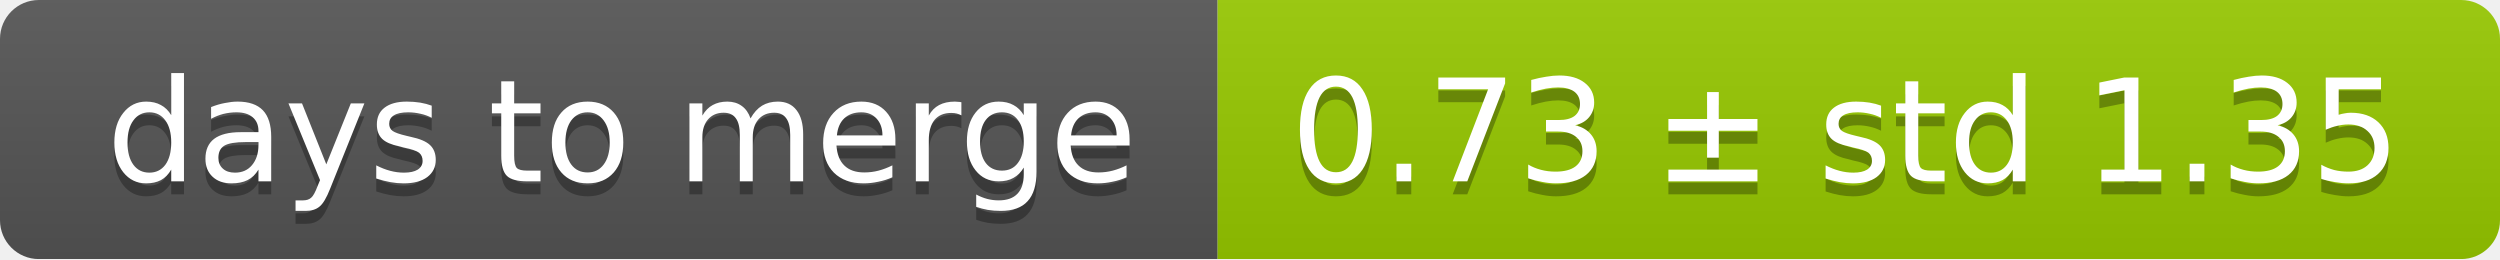
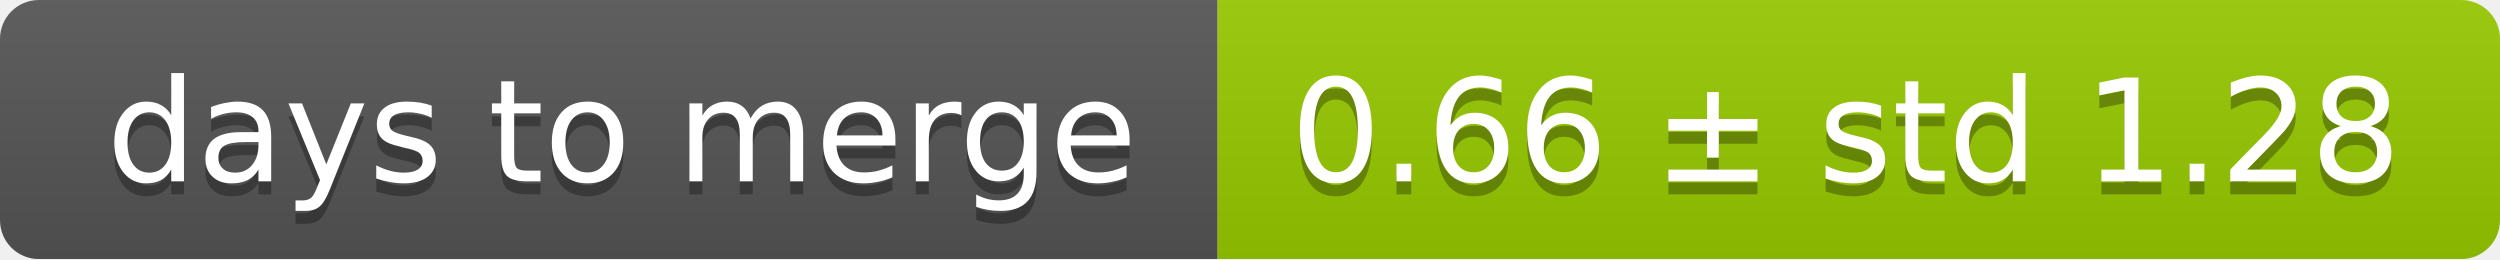
<svg xmlns="http://www.w3.org/2000/svg" width="193" height="20">
  <linearGradient id="smooth" x2="0" y2="100%">
    <stop offset="0" stop-color="#bbb" stop-opacity=".1" />
    <stop offset="1" stop-opacity=".1" />
  </linearGradient>
  <mask id="round">
    <rect width="193" height="20" rx="3" fill="#fff" />
  </mask>
  <g mask="url(#round)">
    <rect width="94" height="20" fill="#555" />
    <rect x="94" width="99" height="20" fill="#97ca00" />
    <rect width="193" height="20" fill="url(#smooth)" />
  </g>
  <g fill="#fff" text-anchor="middle" font-family="DejaVu Sans,Verdana,Geneva,sans-serif" font-size="11">
    <text x="48" y="15" fill="#010101" fill-opacity=".3">days to merge</text>
    <text x="48" y="14">days to merge</text>
-     <text x="142.5" y="15" fill="#010101" fill-opacity=".3">0.73 ± std 1.35</text>
-     <text x="142.5" y="14">0.73 ± std 1.35</text>
+     <text x="142.5" y="15" fill="#010101" fill-opacity=".3">0.66 ± std 1.28</text>
+     <text x="142.5" y="14">0.66 ± std 1.28</text>
  </g>
</svg>
